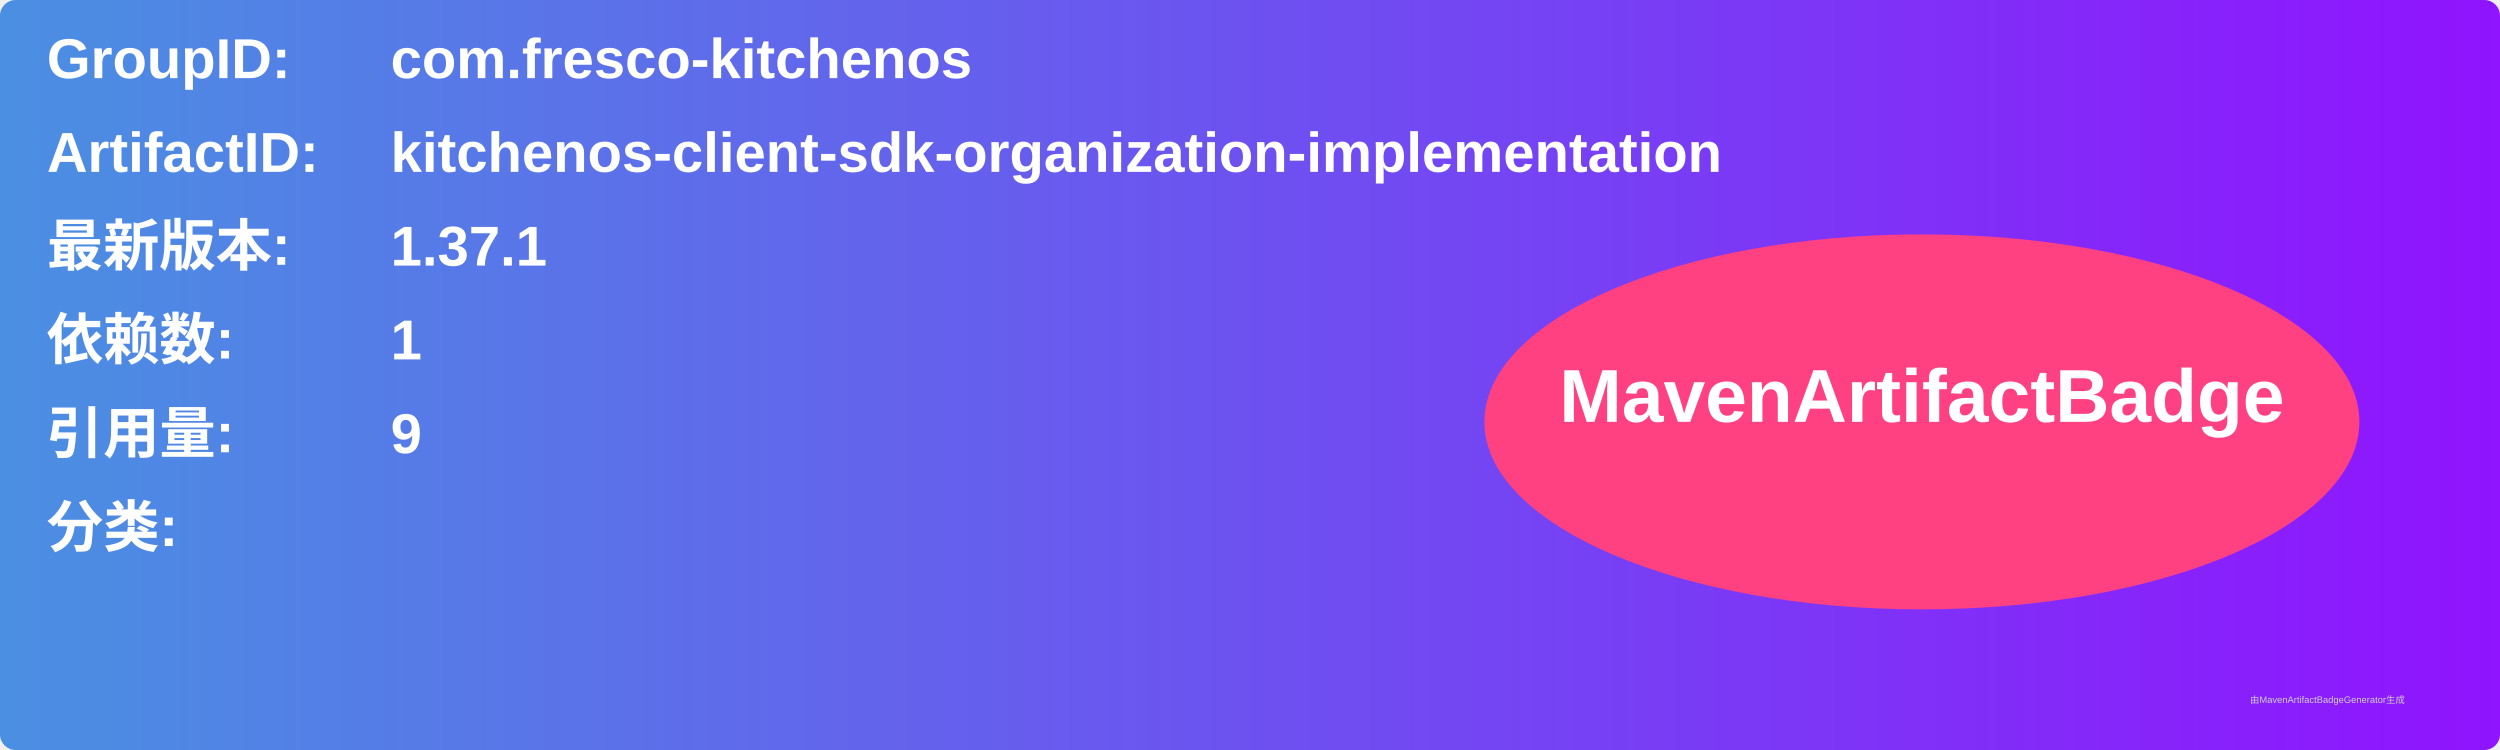
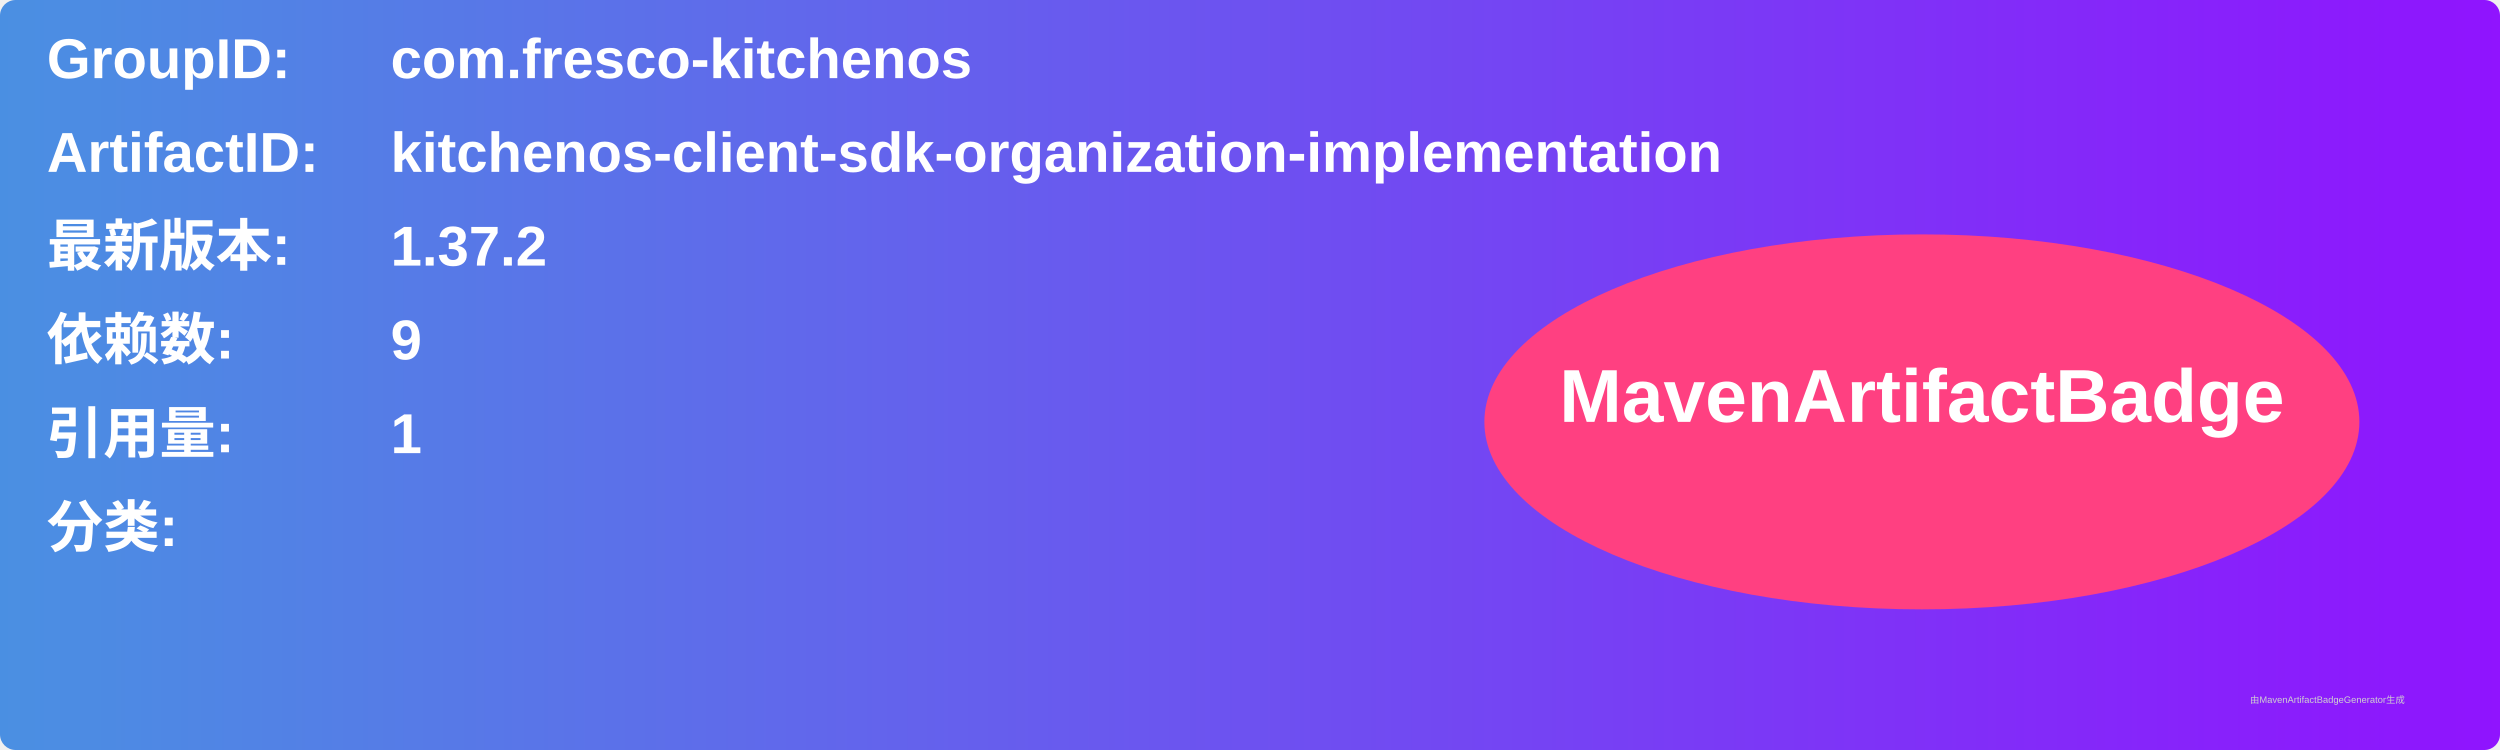
<svg xmlns="http://www.w3.org/2000/svg" width="800" height="240" viewBox="0 0 800 240">
  <linearGradient id="grad" x1="0%" y1="0%" x2="100%" y2="0%">
    <stop offset="0%" stop-color="#4a90e2" />
    <stop offset="100%" stop-color="#9013fe" />
  </linearGradient>
  <rect width="100%" height="100%" rx="5" ry="5" fill="url(#grad)" />
  <g transform="translate(15, 15)">
    <text x="0" y="10" font-family="Arial" font-size="18" fill="white" font-weight="bold" width="260">GroupID:</text>
    <text x="110" y="10" font-family="Arial" font-size="18" fill="white" font-weight="bold" width="460">com.fresco-kitchenos</text>
    <text x="0" y="40" font-family="Arial" font-size="18" fill="white" font-weight="bold" width="260">ArtifactID:</text>
    <text x="110" y="40" font-family="Arial" font-size="18" fill="white" font-weight="bold" width="460">kitchenos-client-sdk-organization-implementation</text>
    <text x="0" y="70" font-family="Arial" font-size="18" fill="white" font-weight="bold">最新版本:</text>
    <text x="110" y="70" font-family="Arial" font-size="18" fill="white" font-weight="bold">
-       <tspan font-weight="bold">1.37.1</tspan>
+       <tspan font-weight="bold">1.37.2</tspan>
    </text>
    <text x="0" y="100" font-family="Arial" font-size="18" fill="white" font-weight="bold">依赖数: </text>
    <text x="110" y="100" font-family="Arial" font-size="18" fill="white">
-       <tspan font-weight="bold">1</tspan>
+       <tspan font-weight="bold">9</tspan>
    </text>
    <text x="0" y="130" font-family="Arial" font-size="18" fill="white" font-weight="bold">引用量: </text>
    <text x="110" y="130" font-family="Arial" font-size="18" fill="white">
-       <tspan font-weight="bold">9</tspan>
+       <tspan font-weight="bold">1</tspan>
    </text>
    <text x="0" y="160" font-family="Arial" font-size="18" fill="white" font-weight="bold">分类:</text>
    <text x="10" y="190" font-family="Arial" font-size="10" fill="white">
      <tspan font-weight="bold" />
    </text>
    <ellipse cx="600" cy="120" rx="140" ry="60" fill="#ff4081" />
    <text x="600" y="120" text-anchor="middle" font-family="Arial" font-size="24" fill="white" font-weight="bold">MavenArtifactBadge</text>
  </g>
  <text x="720" y="225" font-family="Arial" font-size="3" fill="#d0d0d0">由MavenArtifactBadgeGenerator生成</text>
</svg>
